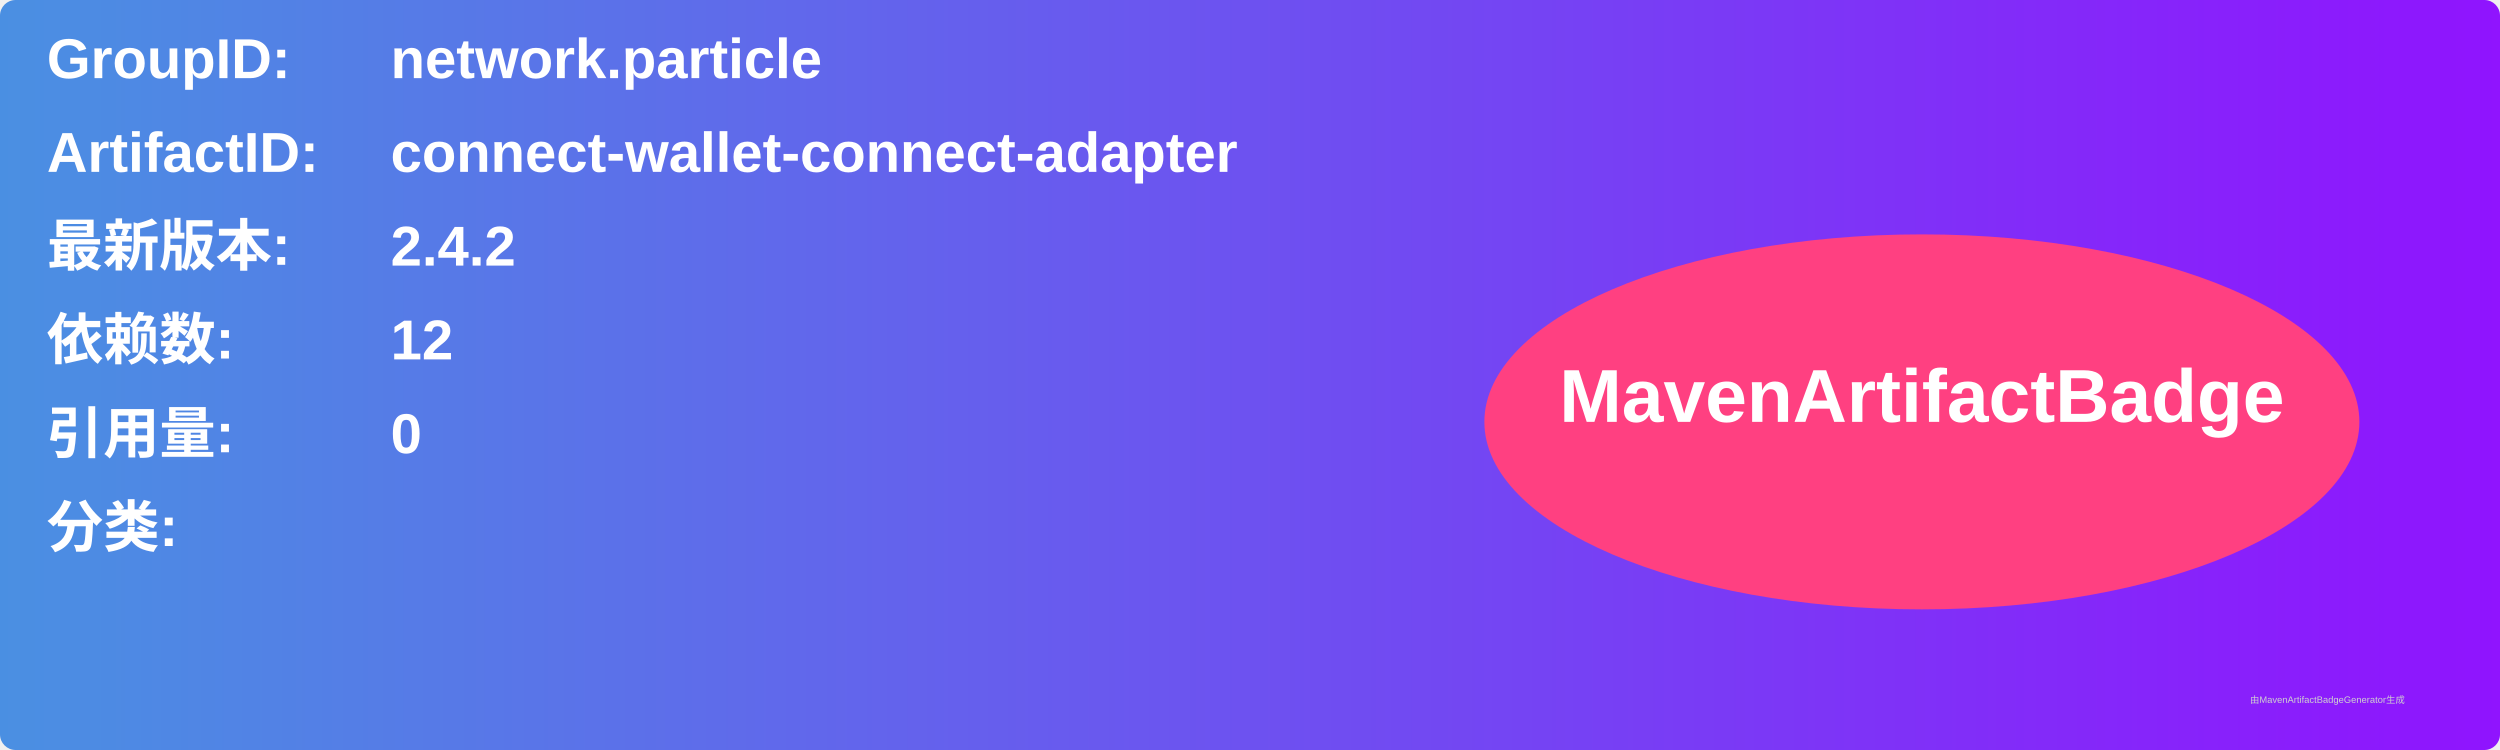
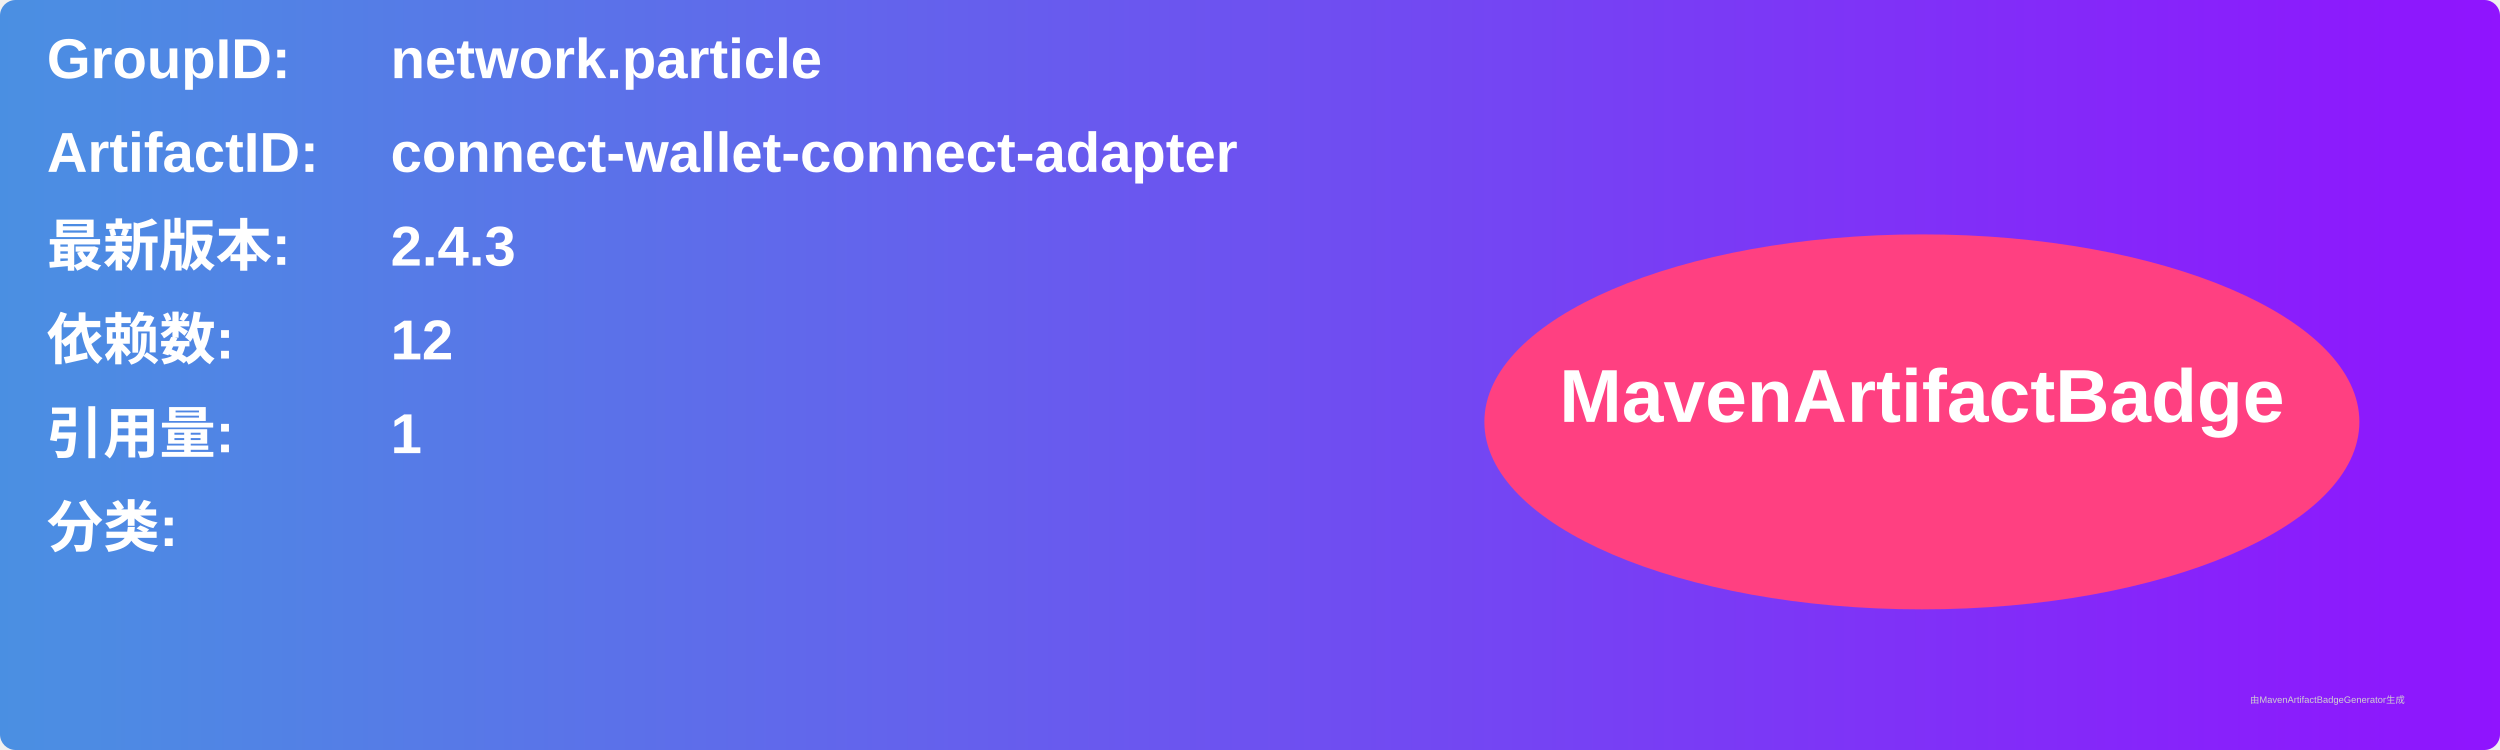
<svg xmlns="http://www.w3.org/2000/svg" width="800" height="240" viewBox="0 0 800 240">
  <linearGradient id="grad" x1="0%" y1="0%" x2="100%" y2="0%">
    <stop offset="0%" stop-color="#4a90e2" />
    <stop offset="100%" stop-color="#9013fe" />
  </linearGradient>
  <rect width="100%" height="100%" rx="5" ry="5" fill="url(#grad)" />
  <g transform="translate(15, 15)">
    <text x="0" y="10" font-family="Arial" font-size="18" fill="white" font-weight="bold" width="260">GroupID:</text>
    <text x="110" y="10" font-family="Arial" font-size="18" fill="white" font-weight="bold" width="460">network.particle</text>
    <text x="0" y="40" font-family="Arial" font-size="18" fill="white" font-weight="bold" width="260">ArtifactID:</text>
    <text x="110" y="40" font-family="Arial" font-size="18" fill="white" font-weight="bold" width="460">connect-wallet-connect-adapter</text>
    <text x="0" y="70" font-family="Arial" font-size="18" fill="white" font-weight="bold">最新版本:</text>
    <text x="110" y="70" font-family="Arial" font-size="18" fill="white" font-weight="bold">
-       <tspan font-weight="bold">2.4.2</tspan>
+       <tspan font-weight="bold">2.4.3</tspan>
    </text>
    <text x="0" y="100" font-family="Arial" font-size="18" fill="white" font-weight="bold">依赖数: </text>
    <text x="110" y="100" font-family="Arial" font-size="18" fill="white">
      <tspan font-weight="bold">12</tspan>
    </text>
    <text x="0" y="130" font-family="Arial" font-size="18" fill="white" font-weight="bold">引用量: </text>
    <text x="110" y="130" font-family="Arial" font-size="18" fill="white">
-       <tspan font-weight="bold">0</tspan>
+       <tspan font-weight="bold">1</tspan>
    </text>
    <text x="0" y="160" font-family="Arial" font-size="18" fill="white" font-weight="bold">分类:</text>
    <text x="10" y="190" font-family="Arial" font-size="10" fill="white">
      <tspan font-weight="bold" />
    </text>
    <ellipse cx="600" cy="120" rx="140" ry="60" fill="#ff4081" />
    <text x="600" y="120" text-anchor="middle" font-family="Arial" font-size="24" fill="white" font-weight="bold">MavenArtifactBadge</text>
  </g>
  <text x="720" y="225" font-family="Arial" font-size="3" fill="#d0d0d0">由MavenArtifactBadgeGenerator生成</text>
</svg>
